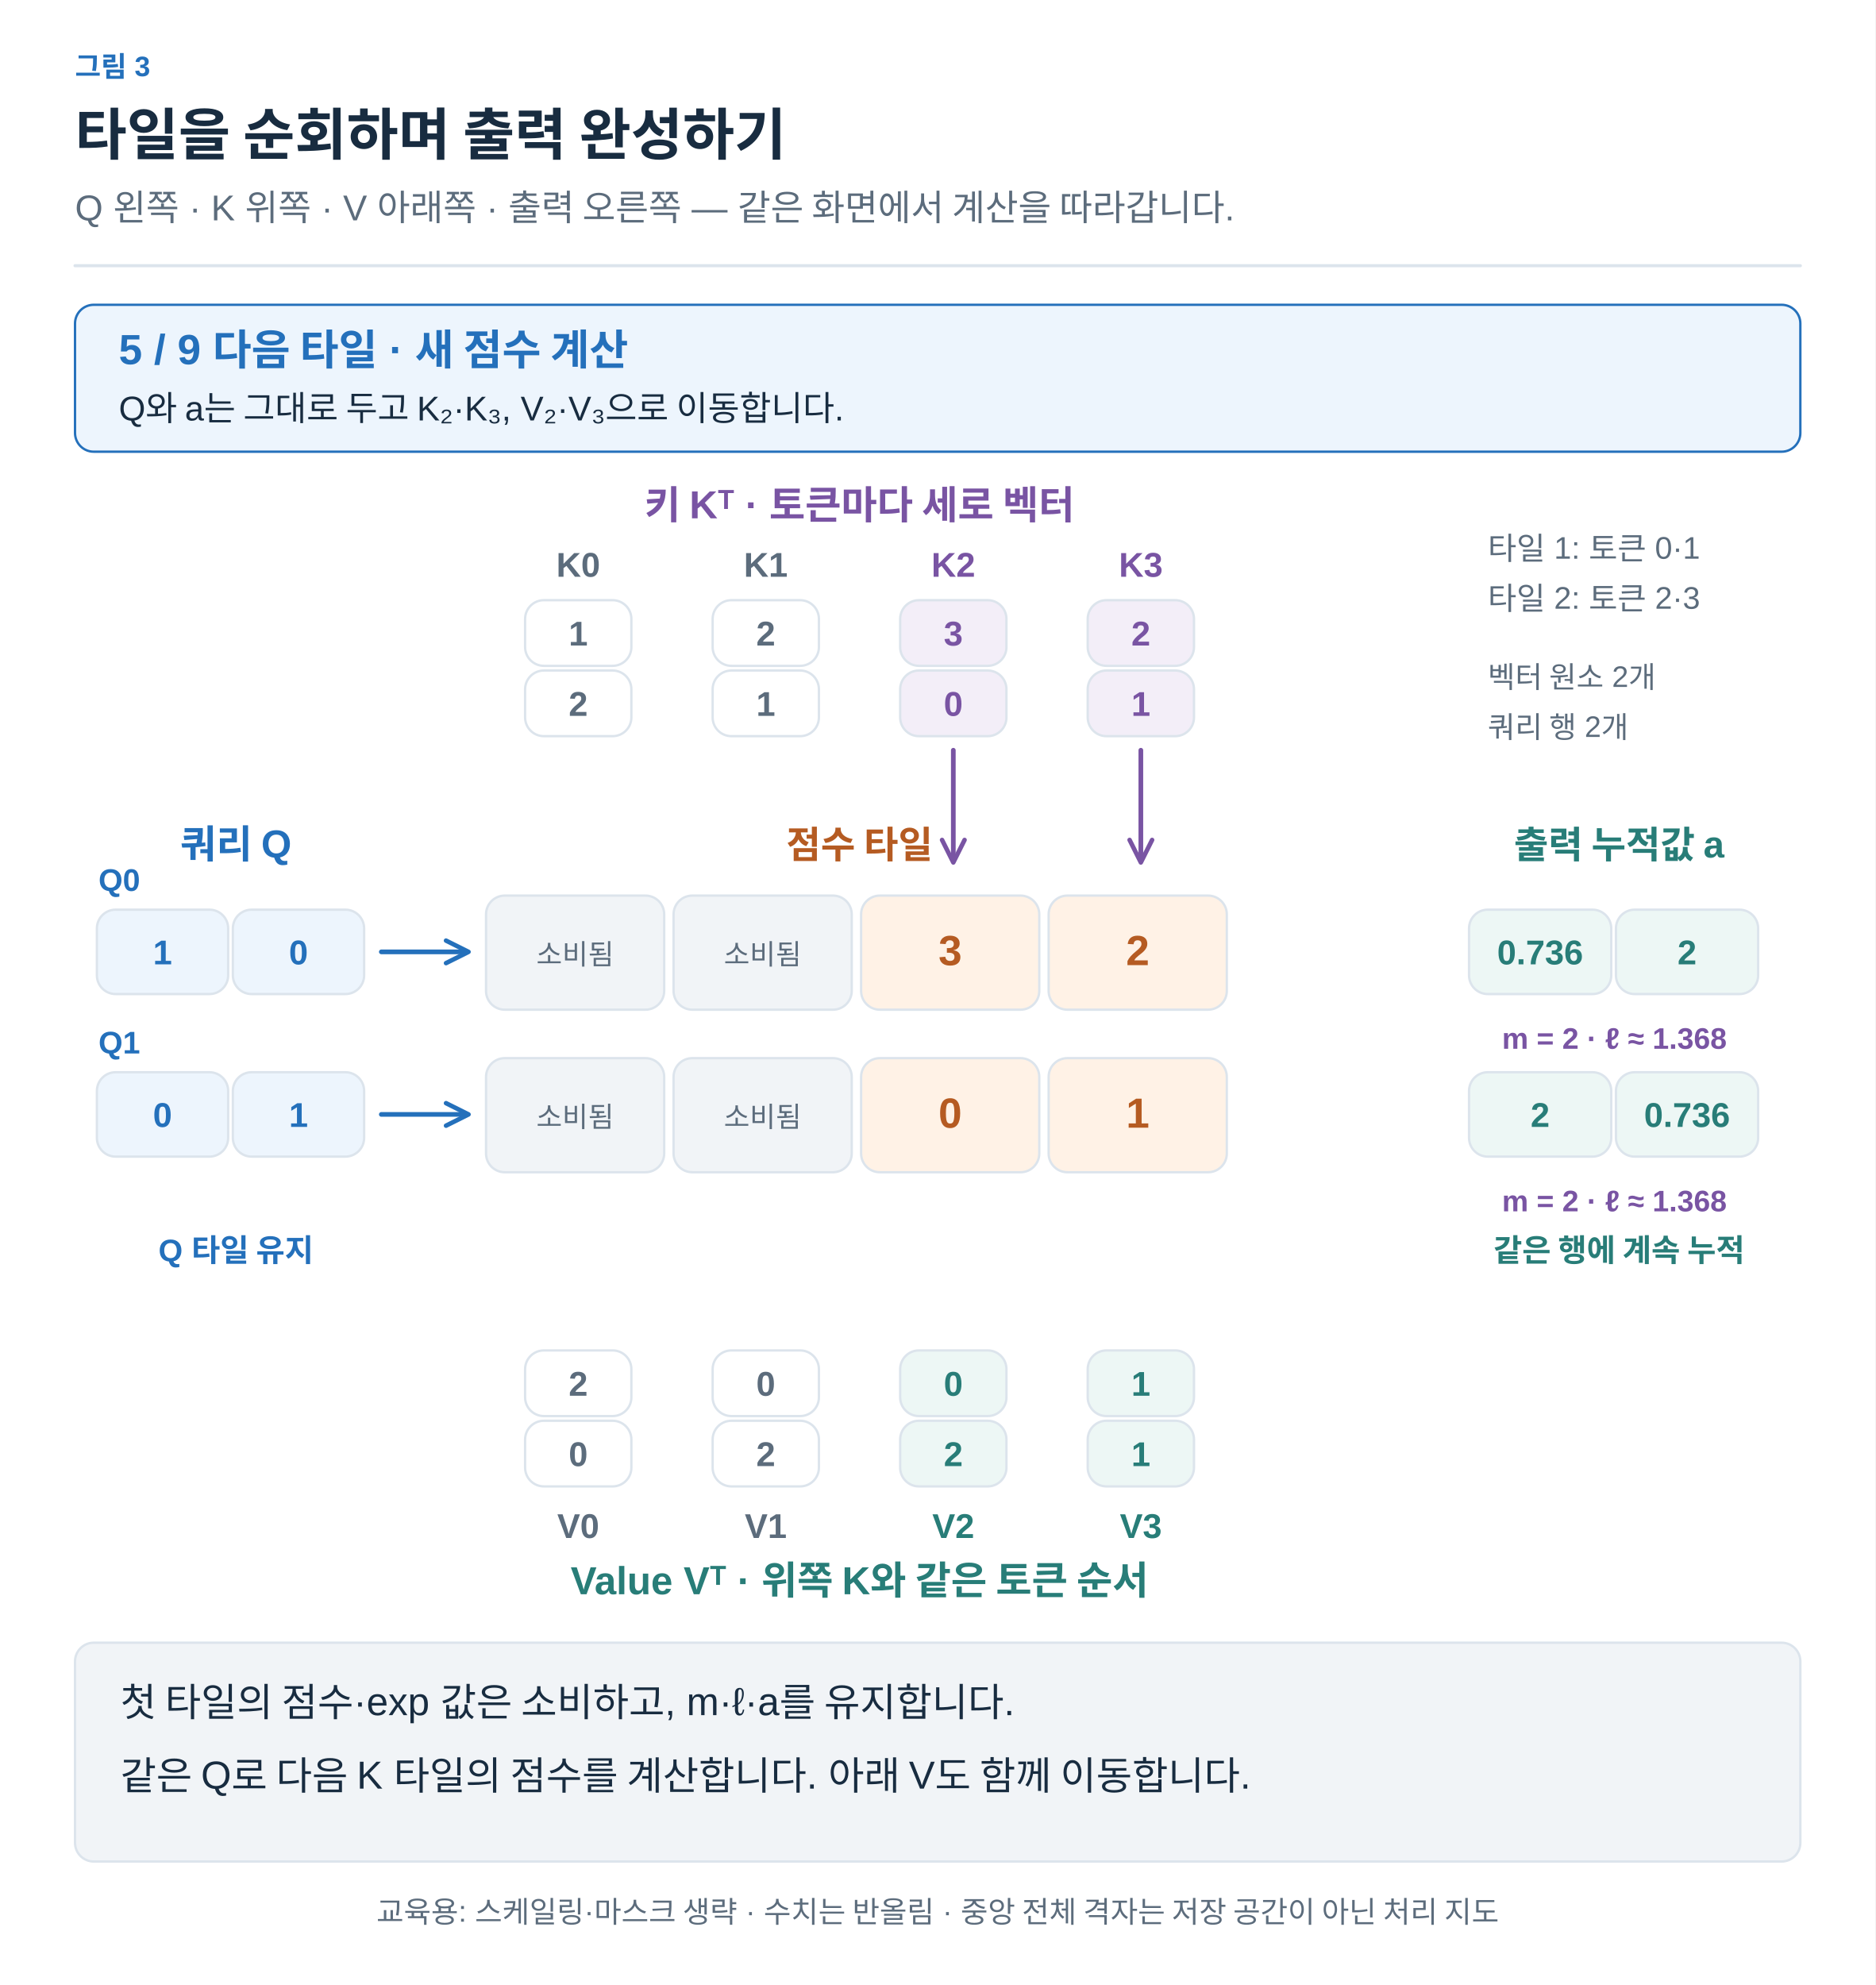
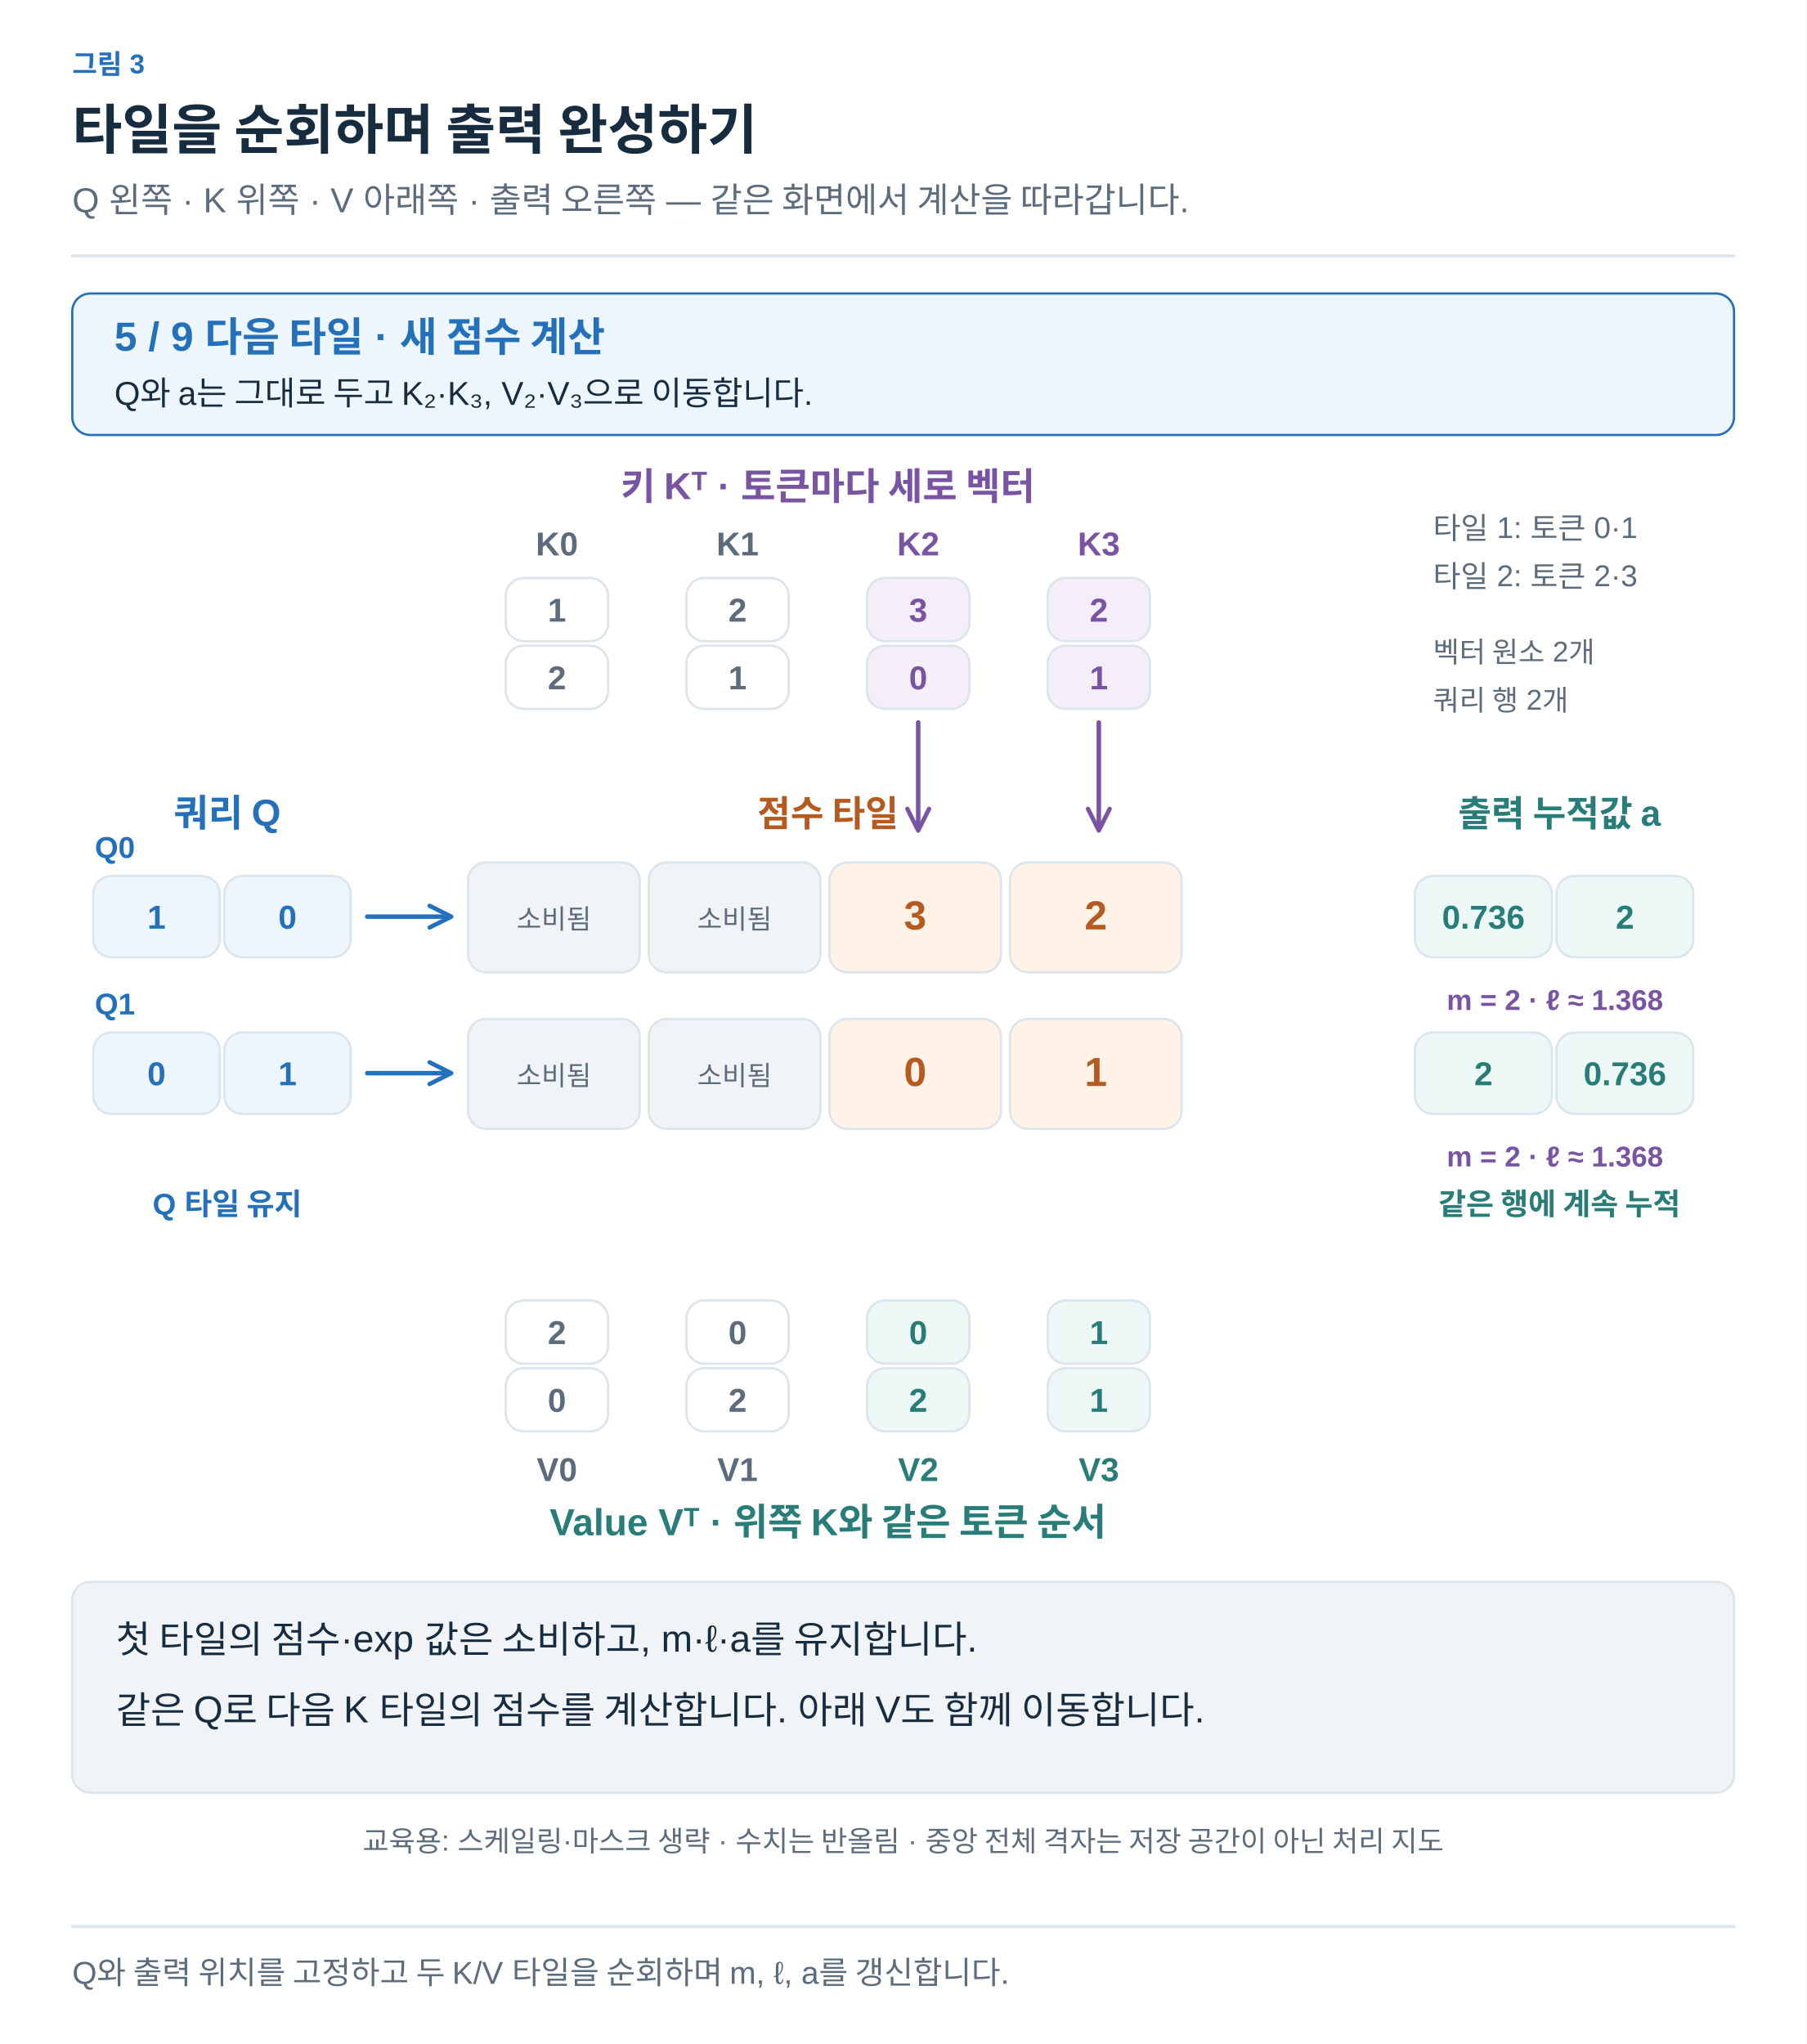
- <svg xmlns="http://www.w3.org/2000/svg" width="1200" height="1270" viewBox="0 0 1200 1270" role="img" aria-labelledby="title desc">
+ <svg xmlns="http://www.w3.org/2000/svg" width="1200" height="1358" viewBox="0 0 1200 1358" role="img" aria-labelledby="title desc">
  <defs>
-     <marker id="muted" viewBox="0 0 10 10" refX="8" refY="5" markerWidth="6" markerHeight="6" orient="auto">
+     <marker id="arrow-ink" viewBox="0 0 10 10" refX="8" refY="5" markerWidth="6" markerHeight="6" orient="auto">
+       <path d="M1 1 L9 5 L1 9" fill="none" stroke="#182C40" stroke-width="1.6" />
+     </marker>
+     <marker id="arrow-muted" viewBox="0 0 10 10" refX="8" refY="5" markerWidth="6" markerHeight="6" orient="auto">
      <path d="M1 1 L9 5 L1 9" fill="none" stroke="#5C6C7C" stroke-width="1.6" />
    </marker>
-     <marker id="blue" viewBox="0 0 10 10" refX="8" refY="5" markerWidth="6" markerHeight="6" orient="auto">
+     <marker id="arrow-line" viewBox="0 0 10 10" refX="8" refY="5" markerWidth="6" markerHeight="6" orient="auto">
+       <path d="M1 1 L9 5 L1 9" fill="none" stroke="#DCE4EC" stroke-width="1.6" />
+     </marker>
+     <marker id="arrow-paper" viewBox="0 0 10 10" refX="8" refY="5" markerWidth="6" markerHeight="6" orient="auto">
+       <path d="M1 1 L9 5 L1 9" fill="none" stroke="#FFFFFF" stroke-width="1.6" />
+     </marker>
+     <marker id="arrow-blue" viewBox="0 0 10 10" refX="8" refY="5" markerWidth="6" markerHeight="6" orient="auto">
      <path d="M1 1 L9 5 L1 9" fill="none" stroke="#2470BB" stroke-width="1.6" />
    </marker>
-     <marker id="orange" viewBox="0 0 10 10" refX="8" refY="5" markerWidth="6" markerHeight="6" orient="auto">
+     <marker id="arrow-teal" viewBox="0 0 10 10" refX="8" refY="5" markerWidth="6" markerHeight="6" orient="auto">
+       <path d="M1 1 L9 5 L1 9" fill="none" stroke="#287D78" stroke-width="1.6" />
+     </marker>
+     <marker id="arrow-orange" viewBox="0 0 10 10" refX="8" refY="5" markerWidth="6" markerHeight="6" orient="auto">
      <path d="M1 1 L9 5 L1 9" fill="none" stroke="#B55B22" stroke-width="1.6" />
    </marker>
-     <marker id="teal" viewBox="0 0 10 10" refX="8" refY="5" markerWidth="6" markerHeight="6" orient="auto">
-       <path d="M1 1 L9 5 L1 9" fill="none" stroke="#287D78" stroke-width="1.6" />
-     </marker>
-     <marker id="purple" viewBox="0 0 10 10" refX="8" refY="5" markerWidth="6" markerHeight="6" orient="auto">
+     <marker id="arrow-purple" viewBox="0 0 10 10" refX="8" refY="5" markerWidth="6" markerHeight="6" orient="auto">
      <path d="M1 1 L9 5 L1 9" fill="none" stroke="#7954A3" stroke-width="1.6" />
    </marker>
+     <marker id="arrow-gray" viewBox="0 0 10 10" refX="8" refY="5" markerWidth="6" markerHeight="6" orient="auto">
+       <path d="M1 1 L9 5 L1 9" fill="none" stroke="#657789" stroke-width="1.6" />
+     </marker>
+     <marker id="arrow-red" viewBox="0 0 10 10" refX="8" refY="5" markerWidth="6" markerHeight="6" orient="auto">
+       <path d="M1 1 L9 5 L1 9" fill="none" stroke="#B34242" stroke-width="1.6" />
+     </marker>
+     <marker id="arrow-indigo" viewBox="0 0 10 10" refX="8" refY="5" markerWidth="6" markerHeight="6" orient="auto">
+       <path d="M1 1 L9 5 L1 9" fill="none" stroke="#4C60A8" stroke-width="1.6" />
+     </marker>
+     <marker id="arrow-slate" viewBox="0 0 10 10" refX="8" refY="5" markerWidth="6" markerHeight="6" orient="auto">
+       <path d="M1 1 L9 5 L1 9" fill="none" stroke="#8191A0" stroke-width="1.6" />
+     </marker>
+     <marker id="arrow-surface" viewBox="0 0 10 10" refX="8" refY="5" markerWidth="6" markerHeight="6" orient="auto">
+       <path d="M1 1 L9 5 L1 9" fill="none" stroke="#F8FAFC" stroke-width="1.6" />
+     </marker>
  </defs>
-   <style>text{font-family:Arial,"Apple SD Gothic Neo","Noto Sans KR",sans-serif}path{stroke-linecap:round;stroke-linejoin:round}</style>
-   <rect width="1200" height="1270" fill="white" />
-   <text x="48" y="49" fill="#2470BB" font-size="18" font-weight="600" text-anchor="start">그림 3</text>
-   <text x="48" y="99" fill="#182C40" font-size="36" font-weight="700" text-anchor="start">타일을 순회하며 출력 완성하기</text>
-   <text x="48" y="141" fill="#5C6C7C" font-size="23" font-weight="400" text-anchor="start">Q 왼쪽 · K 위쪽 · V 아래쪽 · 출력 오른쪽 — 같은 화면에서 계산을 따라갑니다.</text>
-   <path d="M48,170 H1152" fill="none" stroke="#DCE4EC" stroke-width="2" />
-   <rect x="48" y="195" width="1104" height="94" rx="12" fill="#EDF5FD" stroke="#2470BB" stroke-width="1.5" />
-   <text x="76" y="233" fill="#2470BB" font-size="27" font-weight="700" text-anchor="start">5 / 9    다음 타일 · 새 점수 계산</text>
-   <text x="76" y="269" fill="#182C40" font-size="22" font-weight="400" text-anchor="start">Q와 a는 그대로 두고 K₂·K₃, V₂·V₃으로 이동합니다.</text>
-   <text x="550" y="332" fill="#7954A3" font-size="25" font-weight="700" text-anchor="middle">키 Kᵀ · 토큰마다 세로 벡터</text>
-   <text x="370" y="369" fill="#5C6C7C" font-size="22" font-weight="600" text-anchor="middle">K0</text>
-   <rect x="336" y="384" width="68" height="42" rx="12" fill="#FFFFFF" stroke="#DCE4EC" stroke-width="1.5" />
-   <text x="370.0" y="413.0" fill="#5C6C7C" font-size="22" font-weight="600" text-anchor="middle">1</text>
-   <rect x="336" y="429" width="68" height="42" rx="12" fill="#FFFFFF" stroke="#DCE4EC" stroke-width="1.5" />
-   <text x="370.0" y="458.0" fill="#5C6C7C" font-size="22" font-weight="600" text-anchor="middle">2</text>
-   <text x="490" y="369" fill="#5C6C7C" font-size="22" font-weight="600" text-anchor="middle">K1</text>
-   <rect x="456" y="384" width="68" height="42" rx="12" fill="#FFFFFF" stroke="#DCE4EC" stroke-width="1.5" />
-   <text x="490.0" y="413.0" fill="#5C6C7C" font-size="22" font-weight="600" text-anchor="middle">2</text>
-   <rect x="456" y="429" width="68" height="42" rx="12" fill="#FFFFFF" stroke="#DCE4EC" stroke-width="1.5" />
-   <text x="490.0" y="458.0" fill="#5C6C7C" font-size="22" font-weight="600" text-anchor="middle">1</text>
-   <text x="610" y="369" fill="#7954A3" font-size="22" font-weight="600" text-anchor="middle">K2</text>
-   <rect x="576" y="384" width="68" height="42" rx="12" fill="#F3EEF8" stroke="#DCE4EC" stroke-width="1.5" />
-   <text x="610.0" y="413.0" fill="#7954A3" font-size="22" font-weight="600" text-anchor="middle">3</text>
-   <rect x="576" y="429" width="68" height="42" rx="12" fill="#F3EEF8" stroke="#DCE4EC" stroke-width="1.5" />
-   <text x="610.0" y="458.0" fill="#7954A3" font-size="22" font-weight="600" text-anchor="middle">0</text>
-   <path d="M610,480 L610,550" fill="none" stroke="#7954A3" stroke-width="3" marker-end="url(#purple)" />
-   <text x="730" y="369" fill="#7954A3" font-size="22" font-weight="600" text-anchor="middle">K3</text>
-   <rect x="696" y="384" width="68" height="42" rx="12" fill="#F3EEF8" stroke="#DCE4EC" stroke-width="1.5" />
-   <text x="730.0" y="413.0" fill="#7954A3" font-size="22" font-weight="600" text-anchor="middle">2</text>
-   <rect x="696" y="429" width="68" height="42" rx="12" fill="#F3EEF8" stroke="#DCE4EC" stroke-width="1.5" />
-   <text x="730.0" y="458.0" fill="#7954A3" font-size="22" font-weight="600" text-anchor="middle">1</text>
-   <path d="M730,480 L730,550" fill="none" stroke="#7954A3" stroke-width="3" marker-end="url(#purple)" />
-   <text x="151" y="549" fill="#2470BB" font-size="25" font-weight="700" text-anchor="middle">쿼리 Q</text>
-   <text x="1036" y="549" fill="#287D78" font-size="24" font-weight="700" text-anchor="middle">출력 누적값 a</text>
-   <text x="550" y="549" fill="#B55B22" font-size="24" font-weight="700" text-anchor="middle">점수 타일</text>
-   <text x="63" y="570" fill="#2470BB" font-size="20" font-weight="600" text-anchor="start">Q0</text>
-   <rect x="62" y="582" width="84" height="54" rx="12" fill="#EDF5FD" stroke="#DCE4EC" stroke-width="1.5" />
-   <text x="104.0" y="617.0" fill="#2470BB" font-size="22" font-weight="600" text-anchor="middle">1</text>
-   <rect x="149" y="582" width="84" height="54" rx="12" fill="#EDF5FD" stroke="#DCE4EC" stroke-width="1.5" />
-   <text x="191.0" y="617.0" fill="#2470BB" font-size="22" font-weight="600" text-anchor="middle">0</text>
-   <path d="M244,609 L298,609" fill="none" stroke="#2470BB" stroke-width="3" marker-end="url(#blue)" />
-   <rect x="311" y="573" width="114" height="73" rx="12" fill="#F1F4F7" stroke="#DCE4EC" stroke-width="1.5" />
-   <text x="368.0" y="617.5" fill="#5C6C7C" font-size="27" font-weight="600" text-anchor="middle" />
-   <text x="368" y="617" fill="#5C6C7C" font-size="18" font-weight="400" text-anchor="middle">소비됨</text>
-   <rect x="431" y="573" width="114" height="73" rx="12" fill="#F1F4F7" stroke="#DCE4EC" stroke-width="1.5" />
-   <text x="488.0" y="617.5" fill="#5C6C7C" font-size="27" font-weight="600" text-anchor="middle" />
-   <text x="488" y="617" fill="#5C6C7C" font-size="18" font-weight="400" text-anchor="middle">소비됨</text>
-   <rect x="551" y="573" width="114" height="73" rx="12" fill="#FFF2E6" stroke="#DCE4EC" stroke-width="1.5" />
-   <text x="608.0" y="617.5" fill="#B55B22" font-size="27" font-weight="600" text-anchor="middle">3</text>
-   <rect x="671" y="573" width="114" height="73" rx="12" fill="#FFF2E6" stroke="#DCE4EC" stroke-width="1.5" />
-   <text x="728.0" y="617.5" fill="#B55B22" font-size="27" font-weight="600" text-anchor="middle">2</text>
-   <rect x="940" y="582" width="91" height="54" rx="12" fill="#EDF7F5" stroke="#DCE4EC" stroke-width="1.5" />
-   <text x="985.5" y="617.0" fill="#287D78" font-size="22" font-weight="600" text-anchor="middle">0.736</text>
-   <rect x="1034" y="582" width="91" height="54" rx="12" fill="#EDF7F5" stroke="#DCE4EC" stroke-width="1.5" />
-   <text x="1079.5" y="617.0" fill="#287D78" font-size="22" font-weight="600" text-anchor="middle">2</text>
-   <text x="1033" y="671" fill="#7954A3" font-size="19" font-weight="600" text-anchor="middle">m = 2 · ℓ ≈ 1.368</text>
-   <text x="63" y="674" fill="#2470BB" font-size="20" font-weight="600" text-anchor="start">Q1</text>
-   <rect x="62" y="686" width="84" height="54" rx="12" fill="#EDF5FD" stroke="#DCE4EC" stroke-width="1.5" />
-   <text x="104.0" y="721.0" fill="#2470BB" font-size="22" font-weight="600" text-anchor="middle">0</text>
-   <rect x="149" y="686" width="84" height="54" rx="12" fill="#EDF5FD" stroke="#DCE4EC" stroke-width="1.5" />
-   <text x="191.0" y="721.0" fill="#2470BB" font-size="22" font-weight="600" text-anchor="middle">1</text>
-   <path d="M244,713 L298,713" fill="none" stroke="#2470BB" stroke-width="3" marker-end="url(#blue)" />
-   <rect x="311" y="677" width="114" height="73" rx="12" fill="#F1F4F7" stroke="#DCE4EC" stroke-width="1.5" />
-   <text x="368.0" y="721.5" fill="#5C6C7C" font-size="27" font-weight="600" text-anchor="middle" />
-   <text x="368" y="721" fill="#5C6C7C" font-size="18" font-weight="400" text-anchor="middle">소비됨</text>
-   <rect x="431" y="677" width="114" height="73" rx="12" fill="#F1F4F7" stroke="#DCE4EC" stroke-width="1.5" />
-   <text x="488.0" y="721.5" fill="#5C6C7C" font-size="27" font-weight="600" text-anchor="middle" />
-   <text x="488" y="721" fill="#5C6C7C" font-size="18" font-weight="400" text-anchor="middle">소비됨</text>
-   <rect x="551" y="677" width="114" height="73" rx="12" fill="#FFF2E6" stroke="#DCE4EC" stroke-width="1.5" />
-   <text x="608.0" y="721.5" fill="#B55B22" font-size="27" font-weight="600" text-anchor="middle">0</text>
-   <rect x="671" y="677" width="114" height="73" rx="12" fill="#FFF2E6" stroke="#DCE4EC" stroke-width="1.5" />
-   <text x="728.0" y="721.5" fill="#B55B22" font-size="27" font-weight="600" text-anchor="middle">1</text>
-   <rect x="940" y="686" width="91" height="54" rx="12" fill="#EDF7F5" stroke="#DCE4EC" stroke-width="1.5" />
-   <text x="985.5" y="721.0" fill="#287D78" font-size="22" font-weight="600" text-anchor="middle">2</text>
-   <rect x="1034" y="686" width="91" height="54" rx="12" fill="#EDF7F5" stroke="#DCE4EC" stroke-width="1.5" />
-   <text x="1079.5" y="721.0" fill="#287D78" font-size="22" font-weight="600" text-anchor="middle">0.736</text>
-   <text x="1033" y="775" fill="#7954A3" font-size="19" font-weight="600" text-anchor="middle">m = 2 · ℓ ≈ 1.368</text>
-   <text x="151" y="807" fill="#2470BB" font-size="20" font-weight="600" text-anchor="middle">Q 타일 유지</text>
-   <text x="1036" y="807" fill="#287D78" font-size="20" font-weight="600" text-anchor="middle">같은 행에 계속 누적</text>
-   <rect x="336" y="864" width="68" height="42" rx="12" fill="#FFFFFF" stroke="#DCE4EC" stroke-width="1.5" />
-   <text x="370.0" y="893.0" fill="#5C6C7C" font-size="22" font-weight="600" text-anchor="middle">2</text>
-   <rect x="336" y="909" width="68" height="42" rx="12" fill="#FFFFFF" stroke="#DCE4EC" stroke-width="1.5" />
-   <text x="370.0" y="938.0" fill="#5C6C7C" font-size="22" font-weight="600" text-anchor="middle">0</text>
-   <text x="370" y="984" fill="#5C6C7C" font-size="22" font-weight="600" text-anchor="middle">V0</text>
-   <rect x="456" y="864" width="68" height="42" rx="12" fill="#FFFFFF" stroke="#DCE4EC" stroke-width="1.5" />
-   <text x="490.0" y="893.0" fill="#5C6C7C" font-size="22" font-weight="600" text-anchor="middle">0</text>
-   <rect x="456" y="909" width="68" height="42" rx="12" fill="#FFFFFF" stroke="#DCE4EC" stroke-width="1.5" />
-   <text x="490.0" y="938.0" fill="#5C6C7C" font-size="22" font-weight="600" text-anchor="middle">2</text>
-   <text x="490" y="984" fill="#5C6C7C" font-size="22" font-weight="600" text-anchor="middle">V1</text>
-   <rect x="576" y="864" width="68" height="42" rx="12" fill="#EDF7F5" stroke="#DCE4EC" stroke-width="1.5" />
-   <text x="610.0" y="893.0" fill="#287D78" font-size="22" font-weight="600" text-anchor="middle">0</text>
-   <rect x="576" y="909" width="68" height="42" rx="12" fill="#EDF7F5" stroke="#DCE4EC" stroke-width="1.5" />
-   <text x="610.0" y="938.0" fill="#287D78" font-size="22" font-weight="600" text-anchor="middle">2</text>
-   <text x="610" y="984" fill="#287D78" font-size="22" font-weight="600" text-anchor="middle">V2</text>
-   <rect x="696" y="864" width="68" height="42" rx="12" fill="#EDF7F5" stroke="#DCE4EC" stroke-width="1.5" />
-   <text x="730.0" y="893.0" fill="#287D78" font-size="22" font-weight="600" text-anchor="middle">1</text>
-   <rect x="696" y="909" width="68" height="42" rx="12" fill="#EDF7F5" stroke="#DCE4EC" stroke-width="1.5" />
-   <text x="730.0" y="938.0" fill="#287D78" font-size="22" font-weight="600" text-anchor="middle">1</text>
-   <text x="730" y="984" fill="#287D78" font-size="22" font-weight="600" text-anchor="middle">V3</text>
-   <text x="550" y="1020" fill="#287D78" font-size="25" font-weight="700" text-anchor="middle">Value Vᵀ · 위쪽 K와 같은 토큰 순서</text>
-   <text x="952" y="358" fill="#5C6C7C" font-size="20" font-weight="400" text-anchor="start">타일 1: 토큰 0·1</text>
-   <text x="952" y="390" fill="#5C6C7C" font-size="20" font-weight="400" text-anchor="start">타일 2: 토큰 2·3</text>
-   <text x="952" y="440" fill="#5C6C7C" font-size="19" font-weight="400" text-anchor="start">벡터 원소 2개</text>
-   <text x="952" y="472" fill="#5C6C7C" font-size="19" font-weight="400" text-anchor="start">쿼리 행 2개</text>
-   <rect x="48" y="1051" width="1104" height="140" rx="12" fill="#F1F4F7" stroke="#DCE4EC" stroke-width="1.5" />
-   <text x="77" y="1098" fill="#182C40" font-size="25" font-weight="400" text-anchor="start">첫 타일의 점수·exp 값은 소비하고, m·ℓ·a를 유지합니다.</text>
-   <text x="77" y="1145" fill="#182C40" font-size="25" font-weight="400" text-anchor="start">같은 Q로 다음 K 타일의 점수를 계산합니다. 아래 V도 함께 이동합니다.</text>
-   <text x="600" y="1230" fill="#5C6C7C" font-size="19" font-weight="400" text-anchor="middle">교육용: 스케일링·마스크 생략 · 수치는 반올림 · 중앙 전체 격자는 저장 공간이 아닌 처리 지도</text>
+   <style>text{font-family:Arial,"Apple SD Gothic Neo","Noto Sans KR",sans-serif}text[font-family]{font-family:Menlo,Consolas,monospace}path{stroke-linecap:round;stroke-linejoin:round}</style>
+   <rect width="100%" height="100%" fill="white" />
+   <text x="48" y="49" fill="#2470BB" font-size="18" font-weight="600" text-anchor="start" data-max-width="1104">그림 3</text>
+   <text x="48" y="99" fill="#182C40" font-size="36" font-weight="700" text-anchor="start" data-max-width="1104">타일을 순회하며 출력 완성하기</text>
+   <text x="48" y="141" fill="#5C6C7C" font-size="23" font-weight="400" text-anchor="start" data-max-width="1104">Q 왼쪽 · K 위쪽 · V 아래쪽 · 출력 오른쪽 — 같은 화면에서 계산을 따라갑니다.</text>
+   <path d="M48,170 H1152" stroke="#DCE4EC" stroke-width="2" />
+   <g transform="translate(48 206) scale(1)" data-panel="1">
+     <g transform="translate(-48 -206)">
+       <rect x="48" y="195" width="1104" height="94" rx="12" fill="#EDF5FD" stroke="#2470BB" stroke-width="1.5" />
+       <text x="76" y="233" fill="#2470BB" font-size="27" font-weight="700" text-anchor="start">5 / 9    다음 타일 · 새 점수 계산</text>
+       <text x="76" y="269" fill="#182C40" font-size="22" font-weight="400" text-anchor="start">Q와 a는 그대로 두고 K₂·K₃, V₂·V₃으로 이동합니다.</text>
+       <text x="550" y="332" fill="#7954A3" font-size="25" font-weight="700" text-anchor="middle">키 Kᵀ · 토큰마다 세로 벡터</text>
+       <text x="370" y="369" fill="#5C6C7C" font-size="22" font-weight="600" text-anchor="middle">K0</text>
+       <rect x="336" y="384" width="68" height="42" rx="12" fill="#FFFFFF" stroke="#DCE4EC" stroke-width="1.5" />
+       <text x="370" y="413" fill="#5C6C7C" font-size="22" font-weight="600" text-anchor="middle">1</text>
+       <rect x="336" y="429" width="68" height="42" rx="12" fill="#FFFFFF" stroke="#DCE4EC" stroke-width="1.5" />
+       <text x="370" y="458" fill="#5C6C7C" font-size="22" font-weight="600" text-anchor="middle">2</text>
+       <text x="490" y="369" fill="#5C6C7C" font-size="22" font-weight="600" text-anchor="middle">K1</text>
+       <rect x="456" y="384" width="68" height="42" rx="12" fill="#FFFFFF" stroke="#DCE4EC" stroke-width="1.5" />
+       <text x="490" y="413" fill="#5C6C7C" font-size="22" font-weight="600" text-anchor="middle">2</text>
+       <rect x="456" y="429" width="68" height="42" rx="12" fill="#FFFFFF" stroke="#DCE4EC" stroke-width="1.5" />
+       <text x="490" y="458" fill="#5C6C7C" font-size="22" font-weight="600" text-anchor="middle">1</text>
+       <text x="610" y="369" fill="#7954A3" font-size="22" font-weight="600" text-anchor="middle">K2</text>
+       <rect x="576" y="384" width="68" height="42" rx="12" fill="#F3EEF8" stroke="#DCE4EC" stroke-width="1.5" />
+       <text x="610" y="413" fill="#7954A3" font-size="22" font-weight="600" text-anchor="middle">3</text>
+       <rect x="576" y="429" width="68" height="42" rx="12" fill="#F3EEF8" stroke="#DCE4EC" stroke-width="1.5" />
+       <text x="610" y="458" fill="#7954A3" font-size="22" font-weight="600" text-anchor="middle">0</text>
+       <path d="M610,480 L610,550" fill="none" stroke="#7954A3" stroke-width="3" marker-end="url(#arrow-purple)" />
+       <text x="730" y="369" fill="#7954A3" font-size="22" font-weight="600" text-anchor="middle">K3</text>
+       <rect x="696" y="384" width="68" height="42" rx="12" fill="#F3EEF8" stroke="#DCE4EC" stroke-width="1.5" />
+       <text x="730" y="413" fill="#7954A3" font-size="22" font-weight="600" text-anchor="middle">2</text>
+       <rect x="696" y="429" width="68" height="42" rx="12" fill="#F3EEF8" stroke="#DCE4EC" stroke-width="1.5" />
+       <text x="730" y="458" fill="#7954A3" font-size="22" font-weight="600" text-anchor="middle">1</text>
+       <path d="M730,480 L730,550" fill="none" stroke="#7954A3" stroke-width="3" marker-end="url(#arrow-purple)" />
+       <text x="151" y="549" fill="#2470BB" font-size="25" font-weight="700" text-anchor="middle">쿼리 Q</text>
+       <text x="1036" y="549" fill="#287D78" font-size="24" font-weight="700" text-anchor="middle">출력 누적값 a</text>
+       <text x="550" y="549" fill="#B55B22" font-size="24" font-weight="700" text-anchor="middle">점수 타일</text>
+       <text x="63" y="570" fill="#2470BB" font-size="20" font-weight="600" text-anchor="start">Q0</text>
+       <rect x="62" y="582" width="84" height="54" rx="12" fill="#EDF5FD" stroke="#DCE4EC" stroke-width="1.5" />
+       <text x="104" y="617" fill="#2470BB" font-size="22" font-weight="600" text-anchor="middle">1</text>
+       <rect x="149" y="582" width="84" height="54" rx="12" fill="#EDF5FD" stroke="#DCE4EC" stroke-width="1.5" />
+       <text x="191" y="617" fill="#2470BB" font-size="22" font-weight="600" text-anchor="middle">0</text>
+       <path d="M244,609 L298,609" fill="none" stroke="#2470BB" stroke-width="3" marker-end="url(#arrow-blue)" />
+       <rect x="311" y="573" width="114" height="73" rx="12" fill="#F1F4F7" stroke="#DCE4EC" stroke-width="1.5" />
+       <text x="368" y="617.5" fill="#5C6C7C" font-size="27" font-weight="600" text-anchor="middle" />
+       <text x="368" y="617" fill="#5C6C7C" font-size="18" font-weight="400" text-anchor="middle">소비됨</text>
+       <rect x="431" y="573" width="114" height="73" rx="12" fill="#F1F4F7" stroke="#DCE4EC" stroke-width="1.5" />
+       <text x="488" y="617.5" fill="#5C6C7C" font-size="27" font-weight="600" text-anchor="middle" />
+       <text x="488" y="617" fill="#5C6C7C" font-size="18" font-weight="400" text-anchor="middle">소비됨</text>
+       <rect x="551" y="573" width="114" height="73" rx="12" fill="#FFF2E6" stroke="#DCE4EC" stroke-width="1.5" />
+       <text x="608" y="617.5" fill="#B55B22" font-size="27" font-weight="600" text-anchor="middle">3</text>
+       <rect x="671" y="573" width="114" height="73" rx="12" fill="#FFF2E6" stroke="#DCE4EC" stroke-width="1.5" />
+       <text x="728" y="617.5" fill="#B55B22" font-size="27" font-weight="600" text-anchor="middle">2</text>
+       <rect x="940" y="582" width="91" height="54" rx="12" fill="#EDF7F5" stroke="#DCE4EC" stroke-width="1.5" />
+       <text x="985.5" y="617" fill="#287D78" font-size="22" font-weight="600" text-anchor="middle">0.736</text>
+       <rect x="1034" y="582" width="91" height="54" rx="12" fill="#EDF7F5" stroke="#DCE4EC" stroke-width="1.5" />
+       <text x="1079.5" y="617" fill="#287D78" font-size="22" font-weight="600" text-anchor="middle">2</text>
+       <text x="1033" y="671" fill="#7954A3" font-size="19" font-weight="600" text-anchor="middle">m = 2 · ℓ ≈ 1.368</text>
+       <text x="63" y="674" fill="#2470BB" font-size="20" font-weight="600" text-anchor="start">Q1</text>
+       <rect x="62" y="686" width="84" height="54" rx="12" fill="#EDF5FD" stroke="#DCE4EC" stroke-width="1.5" />
+       <text x="104" y="721" fill="#2470BB" font-size="22" font-weight="600" text-anchor="middle">0</text>
+       <rect x="149" y="686" width="84" height="54" rx="12" fill="#EDF5FD" stroke="#DCE4EC" stroke-width="1.5" />
+       <text x="191" y="721" fill="#2470BB" font-size="22" font-weight="600" text-anchor="middle">1</text>
+       <path d="M244,713 L298,713" fill="none" stroke="#2470BB" stroke-width="3" marker-end="url(#arrow-blue)" />
+       <rect x="311" y="677" width="114" height="73" rx="12" fill="#F1F4F7" stroke="#DCE4EC" stroke-width="1.5" />
+       <text x="368" y="721.5" fill="#5C6C7C" font-size="27" font-weight="600" text-anchor="middle" />
+       <text x="368" y="721" fill="#5C6C7C" font-size="18" font-weight="400" text-anchor="middle">소비됨</text>
+       <rect x="431" y="677" width="114" height="73" rx="12" fill="#F1F4F7" stroke="#DCE4EC" stroke-width="1.5" />
+       <text x="488" y="721.5" fill="#5C6C7C" font-size="27" font-weight="600" text-anchor="middle" />
+       <text x="488" y="721" fill="#5C6C7C" font-size="18" font-weight="400" text-anchor="middle">소비됨</text>
+       <rect x="551" y="677" width="114" height="73" rx="12" fill="#FFF2E6" stroke="#DCE4EC" stroke-width="1.5" />
+       <text x="608" y="721.5" fill="#B55B22" font-size="27" font-weight="600" text-anchor="middle">0</text>
+       <rect x="671" y="677" width="114" height="73" rx="12" fill="#FFF2E6" stroke="#DCE4EC" stroke-width="1.5" />
+       <text x="728" y="721.5" fill="#B55B22" font-size="27" font-weight="600" text-anchor="middle">1</text>
+       <rect x="940" y="686" width="91" height="54" rx="12" fill="#EDF7F5" stroke="#DCE4EC" stroke-width="1.5" />
+       <text x="985.5" y="721" fill="#287D78" font-size="22" font-weight="600" text-anchor="middle">2</text>
+       <rect x="1034" y="686" width="91" height="54" rx="12" fill="#EDF7F5" stroke="#DCE4EC" stroke-width="1.5" />
+       <text x="1079.5" y="721" fill="#287D78" font-size="22" font-weight="600" text-anchor="middle">0.736</text>
+       <text x="1033" y="775" fill="#7954A3" font-size="19" font-weight="600" text-anchor="middle">m = 2 · ℓ ≈ 1.368</text>
+       <text x="151" y="807" fill="#2470BB" font-size="20" font-weight="600" text-anchor="middle">Q 타일 유지</text>
+       <text x="1036" y="807" fill="#287D78" font-size="20" font-weight="600" text-anchor="middle">같은 행에 계속 누적</text>
+       <rect x="336" y="864" width="68" height="42" rx="12" fill="#FFFFFF" stroke="#DCE4EC" stroke-width="1.5" />
+       <text x="370" y="893" fill="#5C6C7C" font-size="22" font-weight="600" text-anchor="middle">2</text>
+       <rect x="336" y="909" width="68" height="42" rx="12" fill="#FFFFFF" stroke="#DCE4EC" stroke-width="1.5" />
+       <text x="370" y="938" fill="#5C6C7C" font-size="22" font-weight="600" text-anchor="middle">0</text>
+       <text x="370" y="984" fill="#5C6C7C" font-size="22" font-weight="600" text-anchor="middle">V0</text>
+       <rect x="456" y="864" width="68" height="42" rx="12" fill="#FFFFFF" stroke="#DCE4EC" stroke-width="1.5" />
+       <text x="490" y="893" fill="#5C6C7C" font-size="22" font-weight="600" text-anchor="middle">0</text>
+       <rect x="456" y="909" width="68" height="42" rx="12" fill="#FFFFFF" stroke="#DCE4EC" stroke-width="1.5" />
+       <text x="490" y="938" fill="#5C6C7C" font-size="22" font-weight="600" text-anchor="middle">2</text>
+       <text x="490" y="984" fill="#5C6C7C" font-size="22" font-weight="600" text-anchor="middle">V1</text>
+       <rect x="576" y="864" width="68" height="42" rx="12" fill="#EDF7F5" stroke="#DCE4EC" stroke-width="1.5" />
+       <text x="610" y="893" fill="#287D78" font-size="22" font-weight="600" text-anchor="middle">0</text>
+       <rect x="576" y="909" width="68" height="42" rx="12" fill="#EDF7F5" stroke="#DCE4EC" stroke-width="1.5" />
+       <text x="610" y="938" fill="#287D78" font-size="22" font-weight="600" text-anchor="middle">2</text>
+       <text x="610" y="984" fill="#287D78" font-size="22" font-weight="600" text-anchor="middle">V2</text>
+       <rect x="696" y="864" width="68" height="42" rx="12" fill="#EDF7F5" stroke="#DCE4EC" stroke-width="1.5" />
+       <text x="730" y="893" fill="#287D78" font-size="22" font-weight="600" text-anchor="middle">1</text>
+       <rect x="696" y="909" width="68" height="42" rx="12" fill="#EDF7F5" stroke="#DCE4EC" stroke-width="1.5" />
+       <text x="730" y="938" fill="#287D78" font-size="22" font-weight="600" text-anchor="middle">1</text>
+       <text x="730" y="984" fill="#287D78" font-size="22" font-weight="600" text-anchor="middle">V3</text>
+       <text x="550" y="1020" fill="#287D78" font-size="25" font-weight="700" text-anchor="middle">Value Vᵀ · 위쪽 K와 같은 토큰 순서</text>
+       <text x="952" y="358" fill="#5C6C7C" font-size="20" font-weight="400" text-anchor="start">타일 1: 토큰 0·1</text>
+       <text x="952" y="390" fill="#5C6C7C" font-size="20" font-weight="400" text-anchor="start">타일 2: 토큰 2·3</text>
+       <text x="952" y="440" fill="#5C6C7C" font-size="19" font-weight="400" text-anchor="start">벡터 원소 2개</text>
+       <text x="952" y="472" fill="#5C6C7C" font-size="19" font-weight="400" text-anchor="start">쿼리 행 2개</text>
+       <rect x="48" y="1051" width="1104" height="140" rx="12" fill="#F1F4F7" stroke="#DCE4EC" stroke-width="1.5" />
+       <text x="77" y="1098" fill="#182C40" font-size="25" font-weight="400" text-anchor="start">첫 타일의 점수·exp 값은 소비하고, m·ℓ·a를 유지합니다.</text>
+       <text x="77" y="1145" fill="#182C40" font-size="25" font-weight="400" text-anchor="start">같은 Q로 다음 K 타일의 점수를 계산합니다. 아래 V도 함께 이동합니다.</text>
+       <text x="600" y="1230" fill="#5C6C7C" font-size="19" font-weight="400" text-anchor="middle">교육용: 스케일링·마스크 생략 · 수치는 반올림 · 중앙 전체 격자는 저장 공간이 아닌 처리 지도</text>
+     </g>
+   </g>
+   <path d="M48,1280 H1152" stroke="#DCE4EC" stroke-width="2" />
+   <text x="48" y="1318" fill="#5C6C7C" font-size="21" font-weight="400" text-anchor="start" data-max-width="1104">Q와 출력 위치를 고정하고 두 K/V 타일을 순회하며 m, ℓ, a를 갱신합니다.</text>
</svg>
